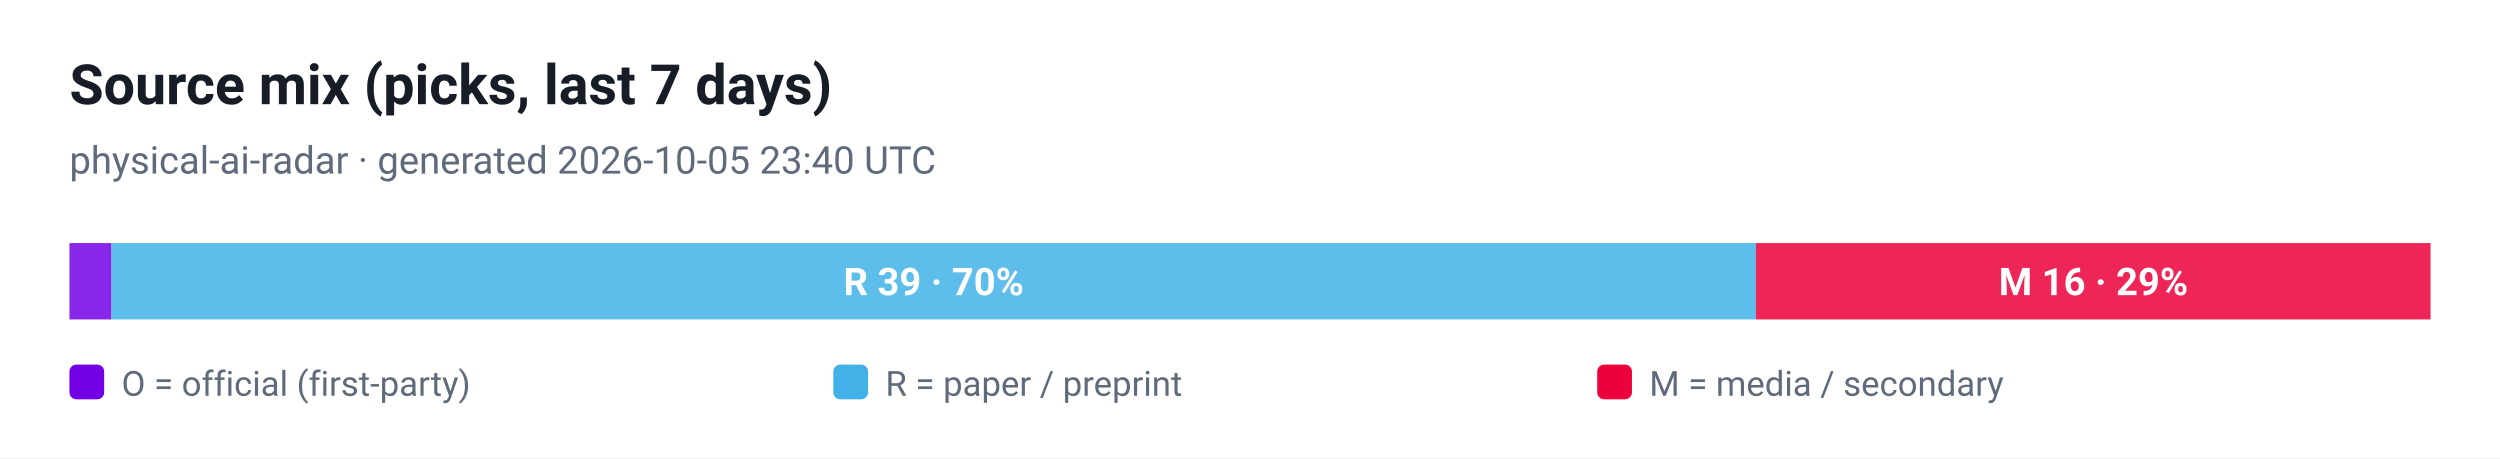
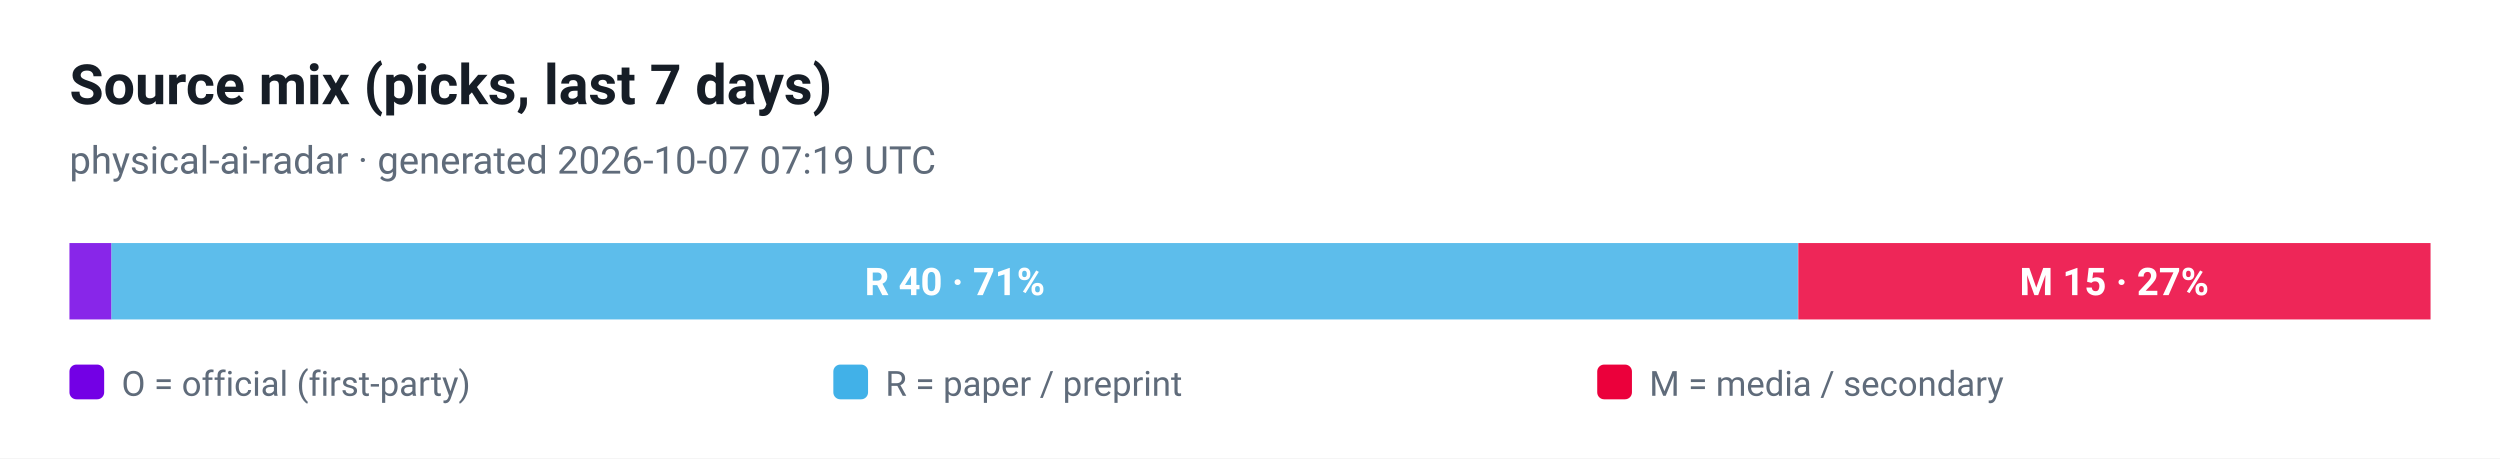
<svg xmlns="http://www.w3.org/2000/svg" viewBox="0 0 720 132" width="720" height="132" role="img" aria-label="Source mix (picks, last 7 days)">
  <style>
  .plate { fill: #ffffff }
  .ink { fill: #161d26 }
  .muted { fill: #5f6b7a }
  .grid { stroke: #e3e9ef }
  @media (prefers-color-scheme: dark) {
    .plate { fill: #0d1117 }
    .ink { fill: #e6edf3 }
    .muted { fill: #8b949e }
    .grid { stroke: #30363d }
  }
</style>
  <rect class="plate" width="720" height="132" />
  <text x="20" y="30" font-family="ui-sans-serif, -apple-system, 'Segoe UI', Roboto, Helvetica, Arial, sans-serif" font-size="16" font-weight="700" class="ink">Source mix (picks, last 7 days)</text>
-   <text x="20" y="50" font-family="ui-sans-serif, -apple-system, 'Segoe UI', Roboto, Helvetica, Arial, sans-serif" font-size="11" class="muted">physical-ai-radar · generated 2026-10-05 23:40 UTC</text>
+   <text x="20" y="50" font-family="ui-sans-serif, -apple-system, 'Segoe UI', Roboto, Helvetica, Arial, sans-serif" font-size="11" class="muted">physical-ai-radar · generated 2026-10-07 07:19 UTC</text>
  <rect x="20.0" y="70" width="12.1" height="22" fill="#7300e5" fill-opacity="0.85" />
-   <rect x="32.1" y="70" width="473.6" height="22" fill="#41b1e8" fill-opacity="0.85" />
-   <text x="268.9" y="85" text-anchor="middle" font-family="ui-sans-serif, -apple-system, 'Segoe UI', Roboto, Helvetica, Arial, sans-serif" font-size="11" font-weight="700" fill="#ffffff">R 39 · 70%</text>
-   <rect x="505.7" y="70" width="194.3" height="22" fill="#eb003b" fill-opacity="0.85" />
-   <text x="602.9" y="85" text-anchor="middle" font-family="ui-sans-serif, -apple-system, 'Segoe UI', Roboto, Helvetica, Arial, sans-serif" font-size="11" font-weight="700" fill="#ffffff">M 16 · 29%</text>
+   <rect x="32.1" y="70" width="485.7" height="22" fill="#41b1e8" fill-opacity="0.85" />
+   <text x="275.0" y="85" text-anchor="middle" font-family="ui-sans-serif, -apple-system, 'Segoe UI', Roboto, Helvetica, Arial, sans-serif" font-size="11" font-weight="700" fill="#ffffff">R 40 · 71%</text>
+   <rect x="517.9" y="70" width="182.1" height="22" fill="#eb003b" fill-opacity="0.85" />
+   <text x="608.9" y="85" text-anchor="middle" font-family="ui-sans-serif, -apple-system, 'Segoe UI', Roboto, Helvetica, Arial, sans-serif" font-size="11" font-weight="700" fill="#ffffff">M 15 · 27%</text>
  <rect x="20" y="105" width="10" height="10" rx="2" fill="#7300e5" />
  <text x="35" y="114" font-family="ui-sans-serif, -apple-system, 'Segoe UI', Roboto, Helvetica, Arial, sans-serif" font-size="10" fill="#5f6b7a">O = official (first-party)</text>
  <rect x="240" y="105" width="10" height="10" rx="2" fill="#41b1e8" />
  <text x="255" y="114" font-family="ui-sans-serif, -apple-system, 'Segoe UI', Roboto, Helvetica, Arial, sans-serif" font-size="10" fill="#5f6b7a">R = paper / preprint</text>
  <rect x="460" y="105" width="10" height="10" rx="2" fill="#eb003b" />
  <text x="475" y="114" font-family="ui-sans-serif, -apple-system, 'Segoe UI', Roboto, Helvetica, Arial, sans-serif" font-size="10" fill="#5f6b7a">M = media / secondary</text>
</svg>
